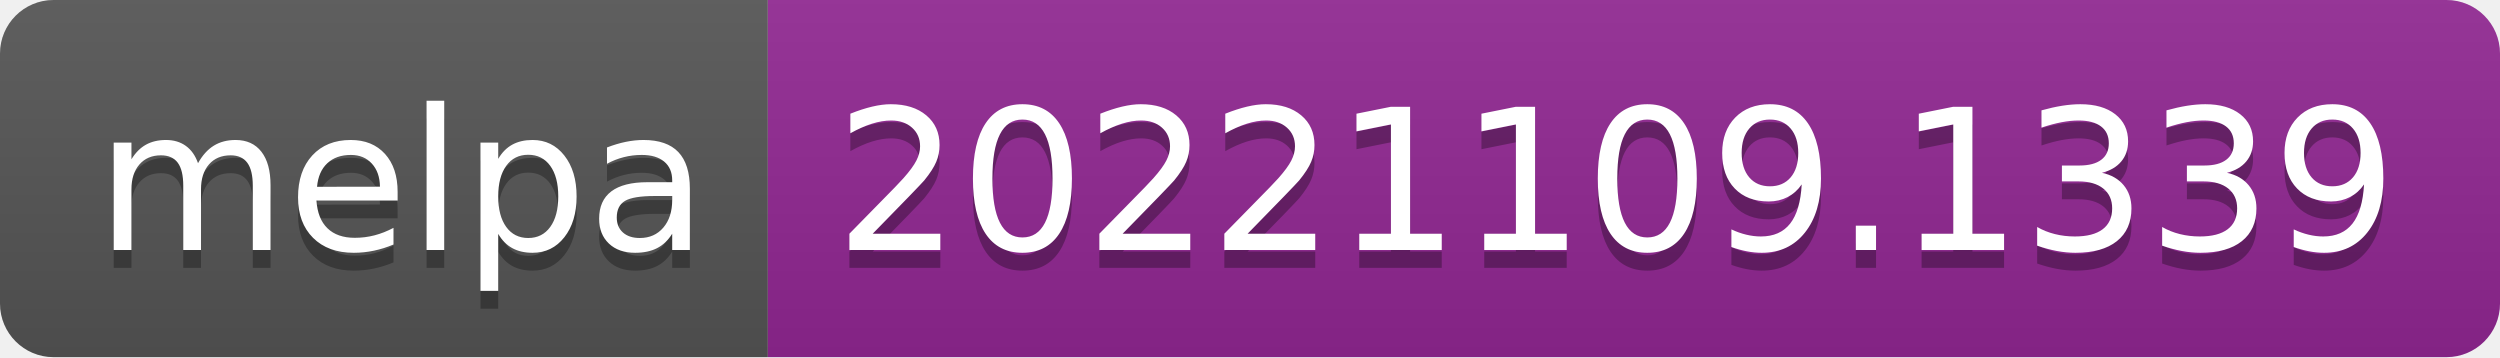
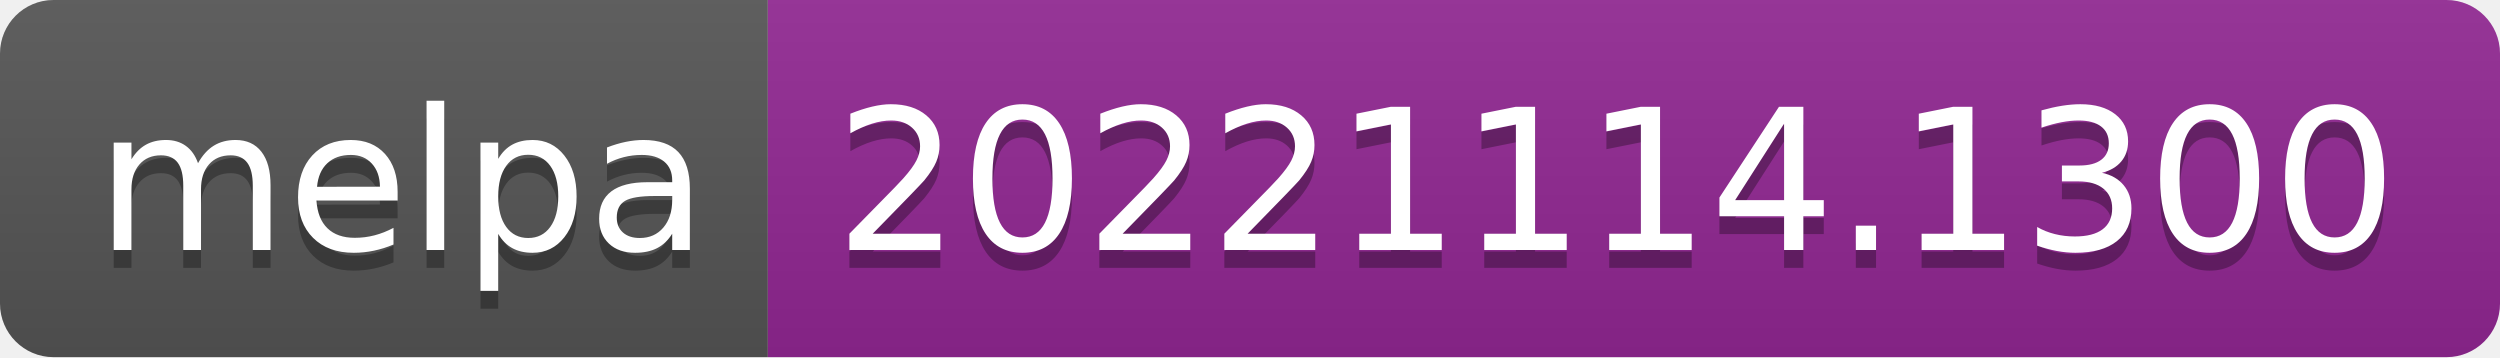
- <svg xmlns="http://www.w3.org/2000/svg" width="140" height="20" role="img" aria-label="melpa: 20221109.1339">
+ <svg xmlns="http://www.w3.org/2000/svg" width="140" height="20" role="img" aria-label="melpa: 20221114.1300">
  <linearGradient id="s" x2="0" y2="100%">
    <stop offset="0" stop-color="#bbb" stop-opacity=".1" />
    <stop offset="1" stop-opacity=".1" />
  </linearGradient>
  <clipPath id="r">
    <rect width="140" height="20" rx="3" fill="#fff" />
  </clipPath>
  <g clip-path="url(#r)">
    <rect width="43" height="20" fill="#555" />
    <rect x="43" width="97" height="20" fill="#922793" />
    <rect width="140" height="20" fill="url(#s)" />
  </g>
  <g fill="#fff" text-anchor="middle" font-family="Verdana,Geneva,DejaVu Sans,sans-serif" text-rendering="geometricPrecision" font-size="110">
    <text aria-hidden="true" x="225" y="150" fill="#010101" fill-opacity=".3" transform="scale(.1)" textLength="330">melpa</text>
    <text x="225" y="140" transform="scale(.1)" fill="#fff" textLength="330">melpa</text>
-     <text aria-hidden="true" x="905" y="150" fill="#010101" fill-opacity=".3" transform="scale(.1)" textLength="870">20221109.1339</text>
-     <text x="905" y="140" transform="scale(.1)" fill="#fff" textLength="870">20221109.1339</text>
+     <text aria-hidden="true" x="905" y="150" fill="#010101" fill-opacity=".3" transform="scale(.1)" textLength="870">20221114.1300</text>
+     <text x="905" y="140" transform="scale(.1)" fill="#fff" textLength="870">20221114.1300</text>
  </g>
</svg>
